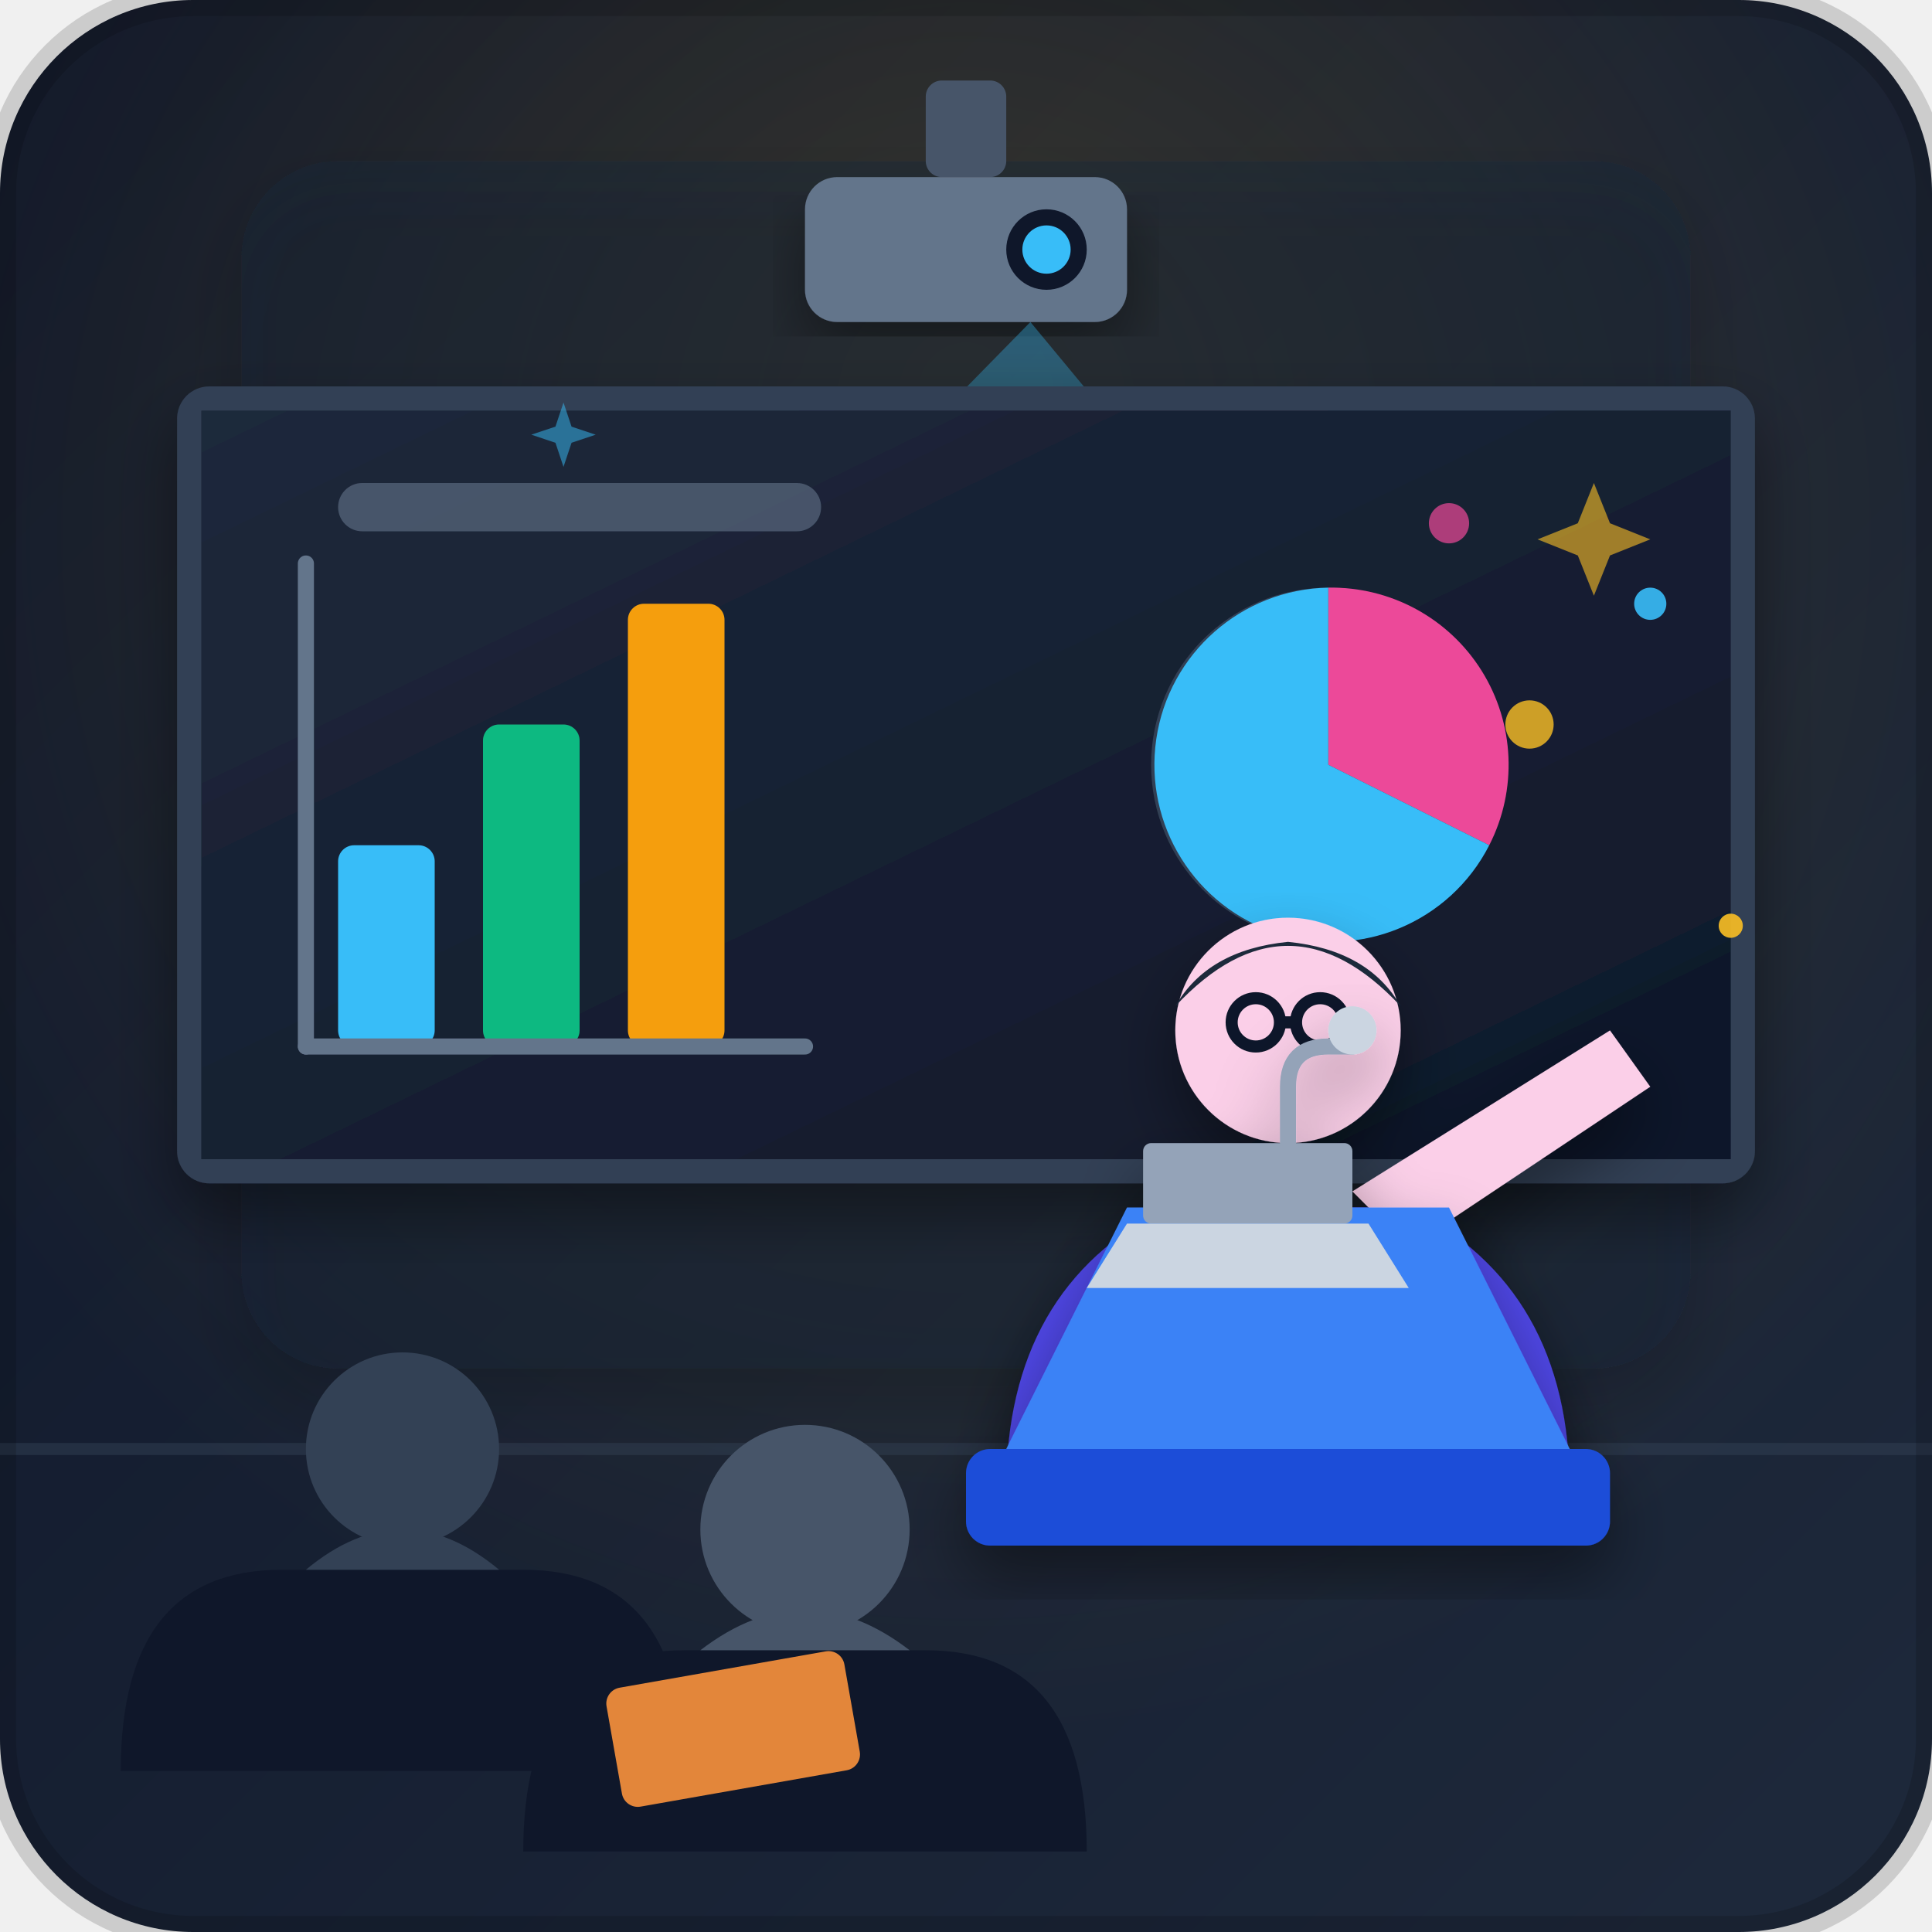
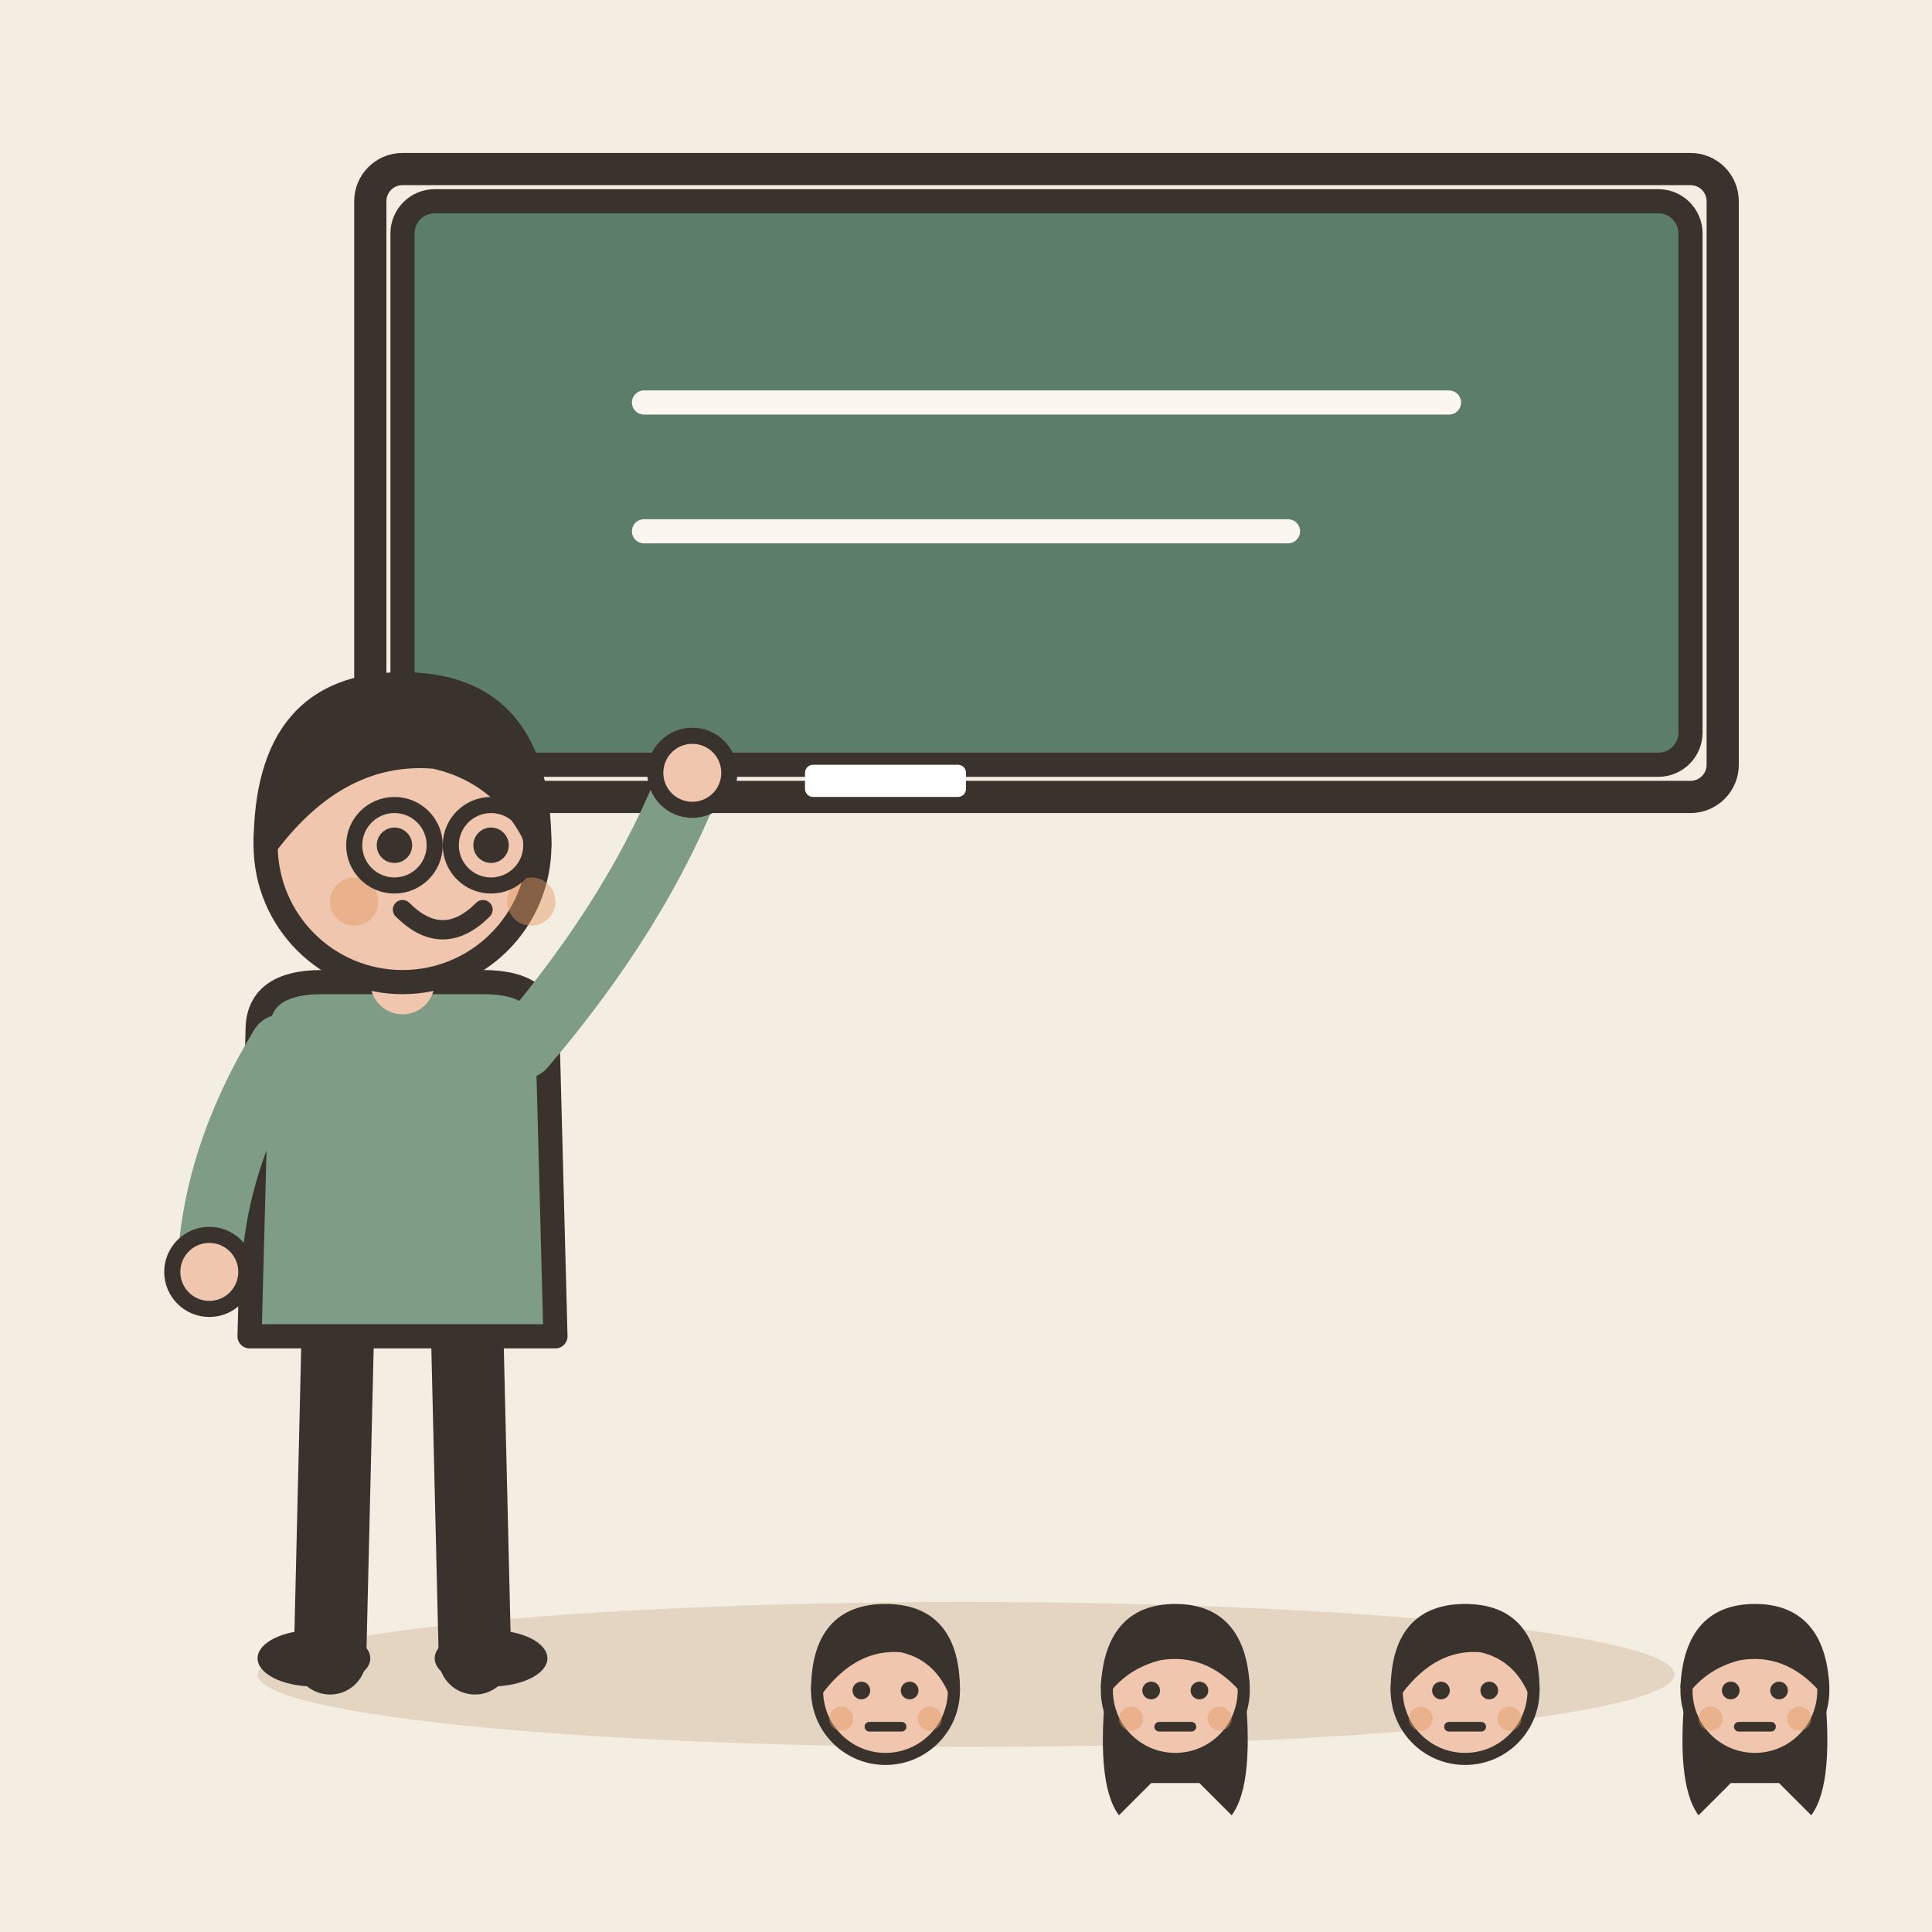
- <svg xmlns="http://www.w3.org/2000/svg" viewBox="0 0 240 240">
-   <defs>
-     <linearGradient id="bgGrad" x1="0%" y1="0%" x2="100%" y2="100%">
-       <stop offset="0%" stop-color="#0f172a" />
-       <stop offset="100%" stop-color="#1e293b" />
-     </linearGradient>
-     <linearGradient id="beamGrad" x1="0%" y1="0%" x2="0%" y2="100%">
-       <stop offset="0%" stop-color="#38bdf8" stop-opacity="0.35" />
-       <stop offset="100%" stop-color="#38bdf8" stop-opacity="0.02" />
-     </linearGradient>
-     <linearGradient id="screenGrad" x1="0%" y1="0%" x2="100%" y2="100%">
-       <stop offset="0%" stop-color="#1e293b" />
-       <stop offset="100%" stop-color="#0f172a" />
-     </linearGradient>
-     <radialGradient id="spotlight" cx="50%" cy="30%" r="60%" fx="50%" fy="20%">
-       <stop offset="0%" stop-color="#fbbf24" stop-opacity="0.15" />
-       <stop offset="100%" stop-color="#fbbf24" stop-opacity="0" />
-     </radialGradient>
-     <filter id="shadow" x="-10%" y="-10%" width="120%" height="120%">
-       <feDropShadow dx="0" dy="4" stdDeviation="4" flood-color="#000000" flood-opacity="0.4" />
-     </filter>
-   </defs>
-   <rect width="240" height="240" rx="24" fill="url(#bgGrad)" />
-   <rect width="240" height="240" rx="24" fill="url(#spotlight)" />
-   <line x1="0" y1="180" x2="240" y2="180" stroke="#334155" stroke-width="1.5" stroke-opacity="0.5" />
-   <rect x="30" y="20" width="180" height="150" rx="12" fill="#1e293b" fill-opacity="0.4" filter="url(#shadow)" />
-   <g id="projector-system">
-     <rect x="115" y="10" width="10" height="12" fill="#475569" rx="2" />
-     <rect x="100" y="22" width="40" height="18" rx="4" fill="#64748b" filter="url(#shadow)" />
-     <circle cx="130" cy="31" r="5" fill="#0f172a" />
-     <circle cx="130" cy="31" r="3" fill="#38bdf8" />
-     <polygon points="128,40 25,145 215,145" fill="url(#beamGrad)" />
+ <svg xmlns="http://www.w3.org/2000/svg" viewBox="0 0 240 240" data-style="editorial">
+   <rect width="240" height="240" fill="#F4EDE2" />
+   <ellipse cx="120" cy="208" rx="88" ry="9" fill="#E3D5C1" />
+   <rect x="50" y="25" width="160" height="70" rx="4" fill="#5C7D68" stroke="#3A332D" stroke-width="3" stroke-linecap="round" stroke-linejoin="round" />
+   <rect x="46" y="21" width="168" height="78" rx="4" fill="none" stroke="#3A332D" stroke-linecap="round" stroke-linejoin="round" stroke-width="4" />
+   <path d="M80 50L180 50" stroke="#FBF6EE" stroke-width="3" stroke-linecap="round" fill="none" />
+   <path d="M80 66L160 66" stroke="#FBF6EE" stroke-width="3" stroke-linecap="round" fill="none" />
+   <rect x="100" y="95" width="20" height="4" rx="1" fill="#FFFFFF" />
+   <g transform="translate(50 206)">
+     <path d="M-8 -42L-9 0" stroke="#3A332D" stroke-width="9" stroke-linecap="round" fill="none" />
+     <path d="M8 -42L9 0" stroke="#3A332D" stroke-width="9" stroke-linecap="round" fill="none" />
+     <ellipse cx="-11" cy="0" rx="7" ry="3.5" fill="#3A332D" />
+     <ellipse cx="11" cy="0" rx="7" ry="3.5" fill="#3A332D" />
+     <path d="M-18 -78Q-18 -84 -10 -84L10 -84Q18 -84 18 -78L19 -40L-19 -40Z" fill="#7E9C86" stroke="#3A332D" stroke-width="3" stroke-linecap="round" stroke-linejoin="round" />
+     <path d="M-15 -76Q-23.5 -62 -24 -48" fill="none" stroke="#7E9C86" stroke-width="8" stroke-linecap="round" stroke-linejoin="round" />
+     <circle cx="-24" cy="-48" r="4.6" fill="#F0C7AE" stroke="#3A332D" stroke-linecap="round" stroke-linejoin="round" stroke-width="2" />
+     <path d="M15 -76Q29.5 -93 36 -110" fill="none" stroke="#7E9C86" stroke-width="8" stroke-linecap="round" stroke-linejoin="round" />
+     <circle cx="36" cy="-110" r="4.6" fill="#F0C7AE" stroke="#3A332D" stroke-linecap="round" stroke-linejoin="round" stroke-width="2" />
+     <path d="M0 -84L0 -88" stroke="#F0C7AE" stroke-width="8" stroke-linecap="round" fill="none" />
+     <circle cx="0" cy="-101" r="17" fill="#F0C7AE" stroke="#3A332D" stroke-width="3" stroke-linecap="round" stroke-linejoin="round" />
+     <path d="M-17 -101Q-17 -121 0 -121Q17 -121 17 -101Q13 -110 4 -112Q-8 -113 -17 -101Z" fill="#3A332D" stroke="#3A332D" stroke-width="3" stroke-linecap="round" stroke-linejoin="round" />
+     <circle cx="-1" cy="-101" r="2.2" fill="#3A332D" />
+     <circle cx="11" cy="-101" r="2.2" fill="#3A332D" />
+     <path d="M0 -93Q5 -88 10 -93" fill="none" stroke="#3A332D" stroke-width="2.4" stroke-linecap="round" stroke-linejoin="round" />
+     <circle cx="-6" cy="-94" r="3" fill="#E39A62" opacity="0.45" />
+     <circle cx="16" cy="-94" r="3" fill="#E39A62" opacity="0.45" />
+     <circle cx="-1" cy="-101" r="5" fill="none" stroke="#3A332D" stroke-linecap="round" stroke-linejoin="round" stroke-width="2" />
+     <circle cx="11" cy="-101" r="5" fill="none" stroke="#3A332D" stroke-linecap="round" stroke-linejoin="round" stroke-width="2" />
  </g>
-   <g id="screen" filter="url(#shadow)">
-     <rect x="22" y="48" width="196" height="99" rx="4" fill="#334155" />
-     <rect x="25" y="51" width="190" height="93" fill="url(#screenGrad)" />
-     <rect x="42" y="105" width="12" height="25" rx="2" fill="#38bdf8" />
-     <rect x="60" y="90" width="12" height="40" rx="2" fill="#10b981" />
-     <rect x="78" y="75" width="12" height="55" rx="2" fill="#f59e0b" />
-     <line x1="38" y1="130" x2="100" y2="130" stroke="#64748b" stroke-width="2" stroke-linecap="round" />
-     <line x1="38" y1="70" x2="38" y2="130" stroke="#64748b" stroke-width="2" stroke-linecap="round" />
-     <circle cx="165" cy="95" r="22" fill="#334155" />
-     <path d="M165,95 L165,73 A22,22 0 0,1 185,105 Z" fill="#ec4899" />
-     <path d="M165,95 L185,105 A22,22 0 1,1 165,73 Z" fill="#38bdf8" />
-     <rect x="42" y="60" width="60" height="6" rx="3" fill="#64748b" fill-opacity="0.6" />
+   <g transform="translate(110 260.5) scale(0.5 0.5)">
+     <circle cx="0" cy="-101" r="17" fill="#F0C7AE" stroke="#3A332D" stroke-width="3" stroke-linecap="round" stroke-linejoin="round" />
+     <path d="M-17 -101Q-17 -121 0 -121Q17 -121 17 -101Q13 -110 4 -112Q-8 -113 -17 -101Z" fill="#3A332D" stroke="#3A332D" stroke-width="3" stroke-linecap="round" stroke-linejoin="round" />
+     <circle cx="-6" cy="-101" r="2.2" fill="#3A332D" />
+     <circle cx="6" cy="-101" r="2.2" fill="#3A332D" />
+     <path d="M-4 -92L4 -92" fill="none" stroke="#3A332D" stroke-width="2.4" stroke-linecap="round" stroke-linejoin="round" />
+     <circle cx="-11" cy="-94" r="3" fill="#E39A62" opacity="0.45" />
+     <circle cx="11" cy="-94" r="3" fill="#E39A62" opacity="0.45" />
  </g>
-   <g id="speaker" filter="url(#shadow)">
-     <path d="M 125,185 Q 125,160 145,150 L 175,150 Q 195,160 195,185 Z" fill="#4f46e5" />
-     <circle cx="160" cy="128" r="14" fill="#fbcfe8" />
-     <path d="M 146,125 Q 160,110 174,125 Q 170,118 160,117 Q 150,118 146,125 Z" fill="#1e293b" />
-     <path d="M 175,155 L 205,135 L 200,128 L 168,148 Z" fill="#fbcfe8" />
-     <circle cx="156" cy="127" r="3" fill="none" stroke="#0f172a" stroke-width="1.5" />
-     <circle cx="164" cy="127" r="3" fill="none" stroke="#0f172a" stroke-width="1.5" />
-     <line x1="159" y1="127" x2="161" y2="127" stroke="#0f172a" stroke-width="1.5" />
+   <g transform="translate(146 260.5) scale(0.5 0.5)">
+     <path d="M-17 -104Q-20 -78 -14 -70L-6 -78L6 -78L14 -70Q20 -78 17 -104Z" fill="#3A332D" />
+     <circle cx="0" cy="-101" r="17" fill="#F0C7AE" stroke="#3A332D" stroke-width="3" stroke-linecap="round" stroke-linejoin="round" />
+     <path d="M-17 -102Q-16 -121 0 -121Q16 -121 17 -102Q8 -112 -4 -110Q-12 -108 -17 -102Z" fill="#3A332D" stroke="#3A332D" stroke-width="3" stroke-linecap="round" stroke-linejoin="round" />
+     <circle cx="-6" cy="-101" r="2.2" fill="#3A332D" />
+     <circle cx="6" cy="-101" r="2.2" fill="#3A332D" />
+     <path d="M-4 -92L4 -92" fill="none" stroke="#3A332D" stroke-width="2.4" stroke-linecap="round" stroke-linejoin="round" />
+     <circle cx="-11" cy="-94" r="3" fill="#E39A62" opacity="0.45" />
+     <circle cx="11" cy="-94" r="3" fill="#E39A62" opacity="0.45" />
  </g>
-   <g id="podium" filter="url(#shadow)">
-     <path d="M 125,180 L 140,150 L 180,150 L 195,180 Z" fill="#3b82f6" />
-     <rect x="120" y="180" width="80" height="12" rx="3" fill="#1d4ed8" />
-     <rect x="142" y="142" width="26" height="10" rx="1" fill="#94a3b8" />
-     <polygon points="140,152 170,152 175,160 135,160" fill="#cbd5e1" />
-     <path d="M 160,150 L 160,135 Q 160,130 165,130 L 168,130" fill="none" stroke="#94a3b8" stroke-width="2" stroke-linecap="round" />
-     <circle cx="168" cy="128" r="3" fill="#cbd5e1" />
+   <g transform="translate(182 260.5) scale(0.5 0.5)">
+     <circle cx="0" cy="-101" r="17" fill="#F0C7AE" stroke="#3A332D" stroke-width="3" stroke-linecap="round" stroke-linejoin="round" />
+     <path d="M-17 -101Q-17 -121 0 -121Q17 -121 17 -101Q13 -110 4 -112Q-8 -113 -17 -101Z" fill="#3A332D" stroke="#3A332D" stroke-width="3" stroke-linecap="round" stroke-linejoin="round" />
+     <circle cx="-6" cy="-101" r="2.2" fill="#3A332D" />
+     <circle cx="6" cy="-101" r="2.2" fill="#3A332D" />
+     <path d="M-4 -92L4 -92" fill="none" stroke="#3A332D" stroke-width="2.4" stroke-linecap="round" stroke-linejoin="round" />
+     <circle cx="-11" cy="-94" r="3" fill="#E39A62" opacity="0.45" />
+     <circle cx="11" cy="-94" r="3" fill="#E39A62" opacity="0.45" />
  </g>
-   <g id="audience">
-     <path d="M 15,220 Q 15,195 35,195 L 65,195 Q 85,195 85,220 Z" fill="#0f172a" />
-     <circle cx="50" cy="180" r="12" fill="#334155" />
-     <path d="M 38,195 Q 50,185 62,195 Z" fill="#334155" />
-     <path d="M 65,230 Q 65,205 85,205 L 115,205 Q 135,205 135,230 Z" fill="#0f172a" />
-     <circle cx="100" cy="190" r="13" fill="#475569" />
-     <path d="M 87,205 Q 100,195 113,205 Z" fill="#475569" />
-     <rect x="75" y="210" width="30" height="15" rx="2" fill="#fb923c" transform="rotate(-10 75 210)" opacity="0.9" />
+   <g transform="translate(218 260.5) scale(0.5 0.5)">
+     <path d="M-17 -104Q-20 -78 -14 -70L-6 -78L6 -78L14 -70Q20 -78 17 -104Z" fill="#3A332D" />
+     <circle cx="0" cy="-101" r="17" fill="#F0C7AE" stroke="#3A332D" stroke-width="3" stroke-linecap="round" stroke-linejoin="round" />
+     <path d="M-17 -102Q-16 -121 0 -121Q16 -121 17 -102Q8 -112 -4 -110Q-12 -108 -17 -102Z" fill="#3A332D" stroke="#3A332D" stroke-width="3" stroke-linecap="round" stroke-linejoin="round" />
+     <circle cx="-6" cy="-101" r="2.2" fill="#3A332D" />
+     <circle cx="6" cy="-101" r="2.2" fill="#3A332D" />
+     <path d="M-4 -92L4 -92" fill="none" stroke="#3A332D" stroke-width="2.4" stroke-linecap="round" stroke-linejoin="round" />
+     <circle cx="-11" cy="-94" r="3" fill="#E39A62" opacity="0.45" />
+     <circle cx="11" cy="-94" r="3" fill="#E39A62" opacity="0.45" />
  </g>
-   <g id="particles">
-     <circle cx="190" cy="90" r="3" fill="#fbbf24" opacity="0.8" />
-     <circle cx="205" cy="75" r="2" fill="#38bdf8" opacity="0.9" />
-     <circle cx="180" cy="65" r="2.5" fill="#ec4899" opacity="0.7" />
-     <circle cx="215" cy="115" r="1.5" fill="#fbbf24" opacity="0.9" />
-     <path d="M 198,60 L 200,65 L 205,67 L 200,69 L 198,74 L 196,69 L 191,67 L 196,65 Z" fill="#fbbf24" opacity="0.6" />
-     <path d="M 70,50 L 71,53 L 74,54 L 71,55 L 70,58 L 69,55 L 66,54 L 69,53 Z" fill="#38bdf8" opacity="0.5" />
-   </g>
-   <rect width="240" height="240" rx="24" fill="none" stroke="#000000" stroke-width="4" opacity="0.15" />
</svg>
